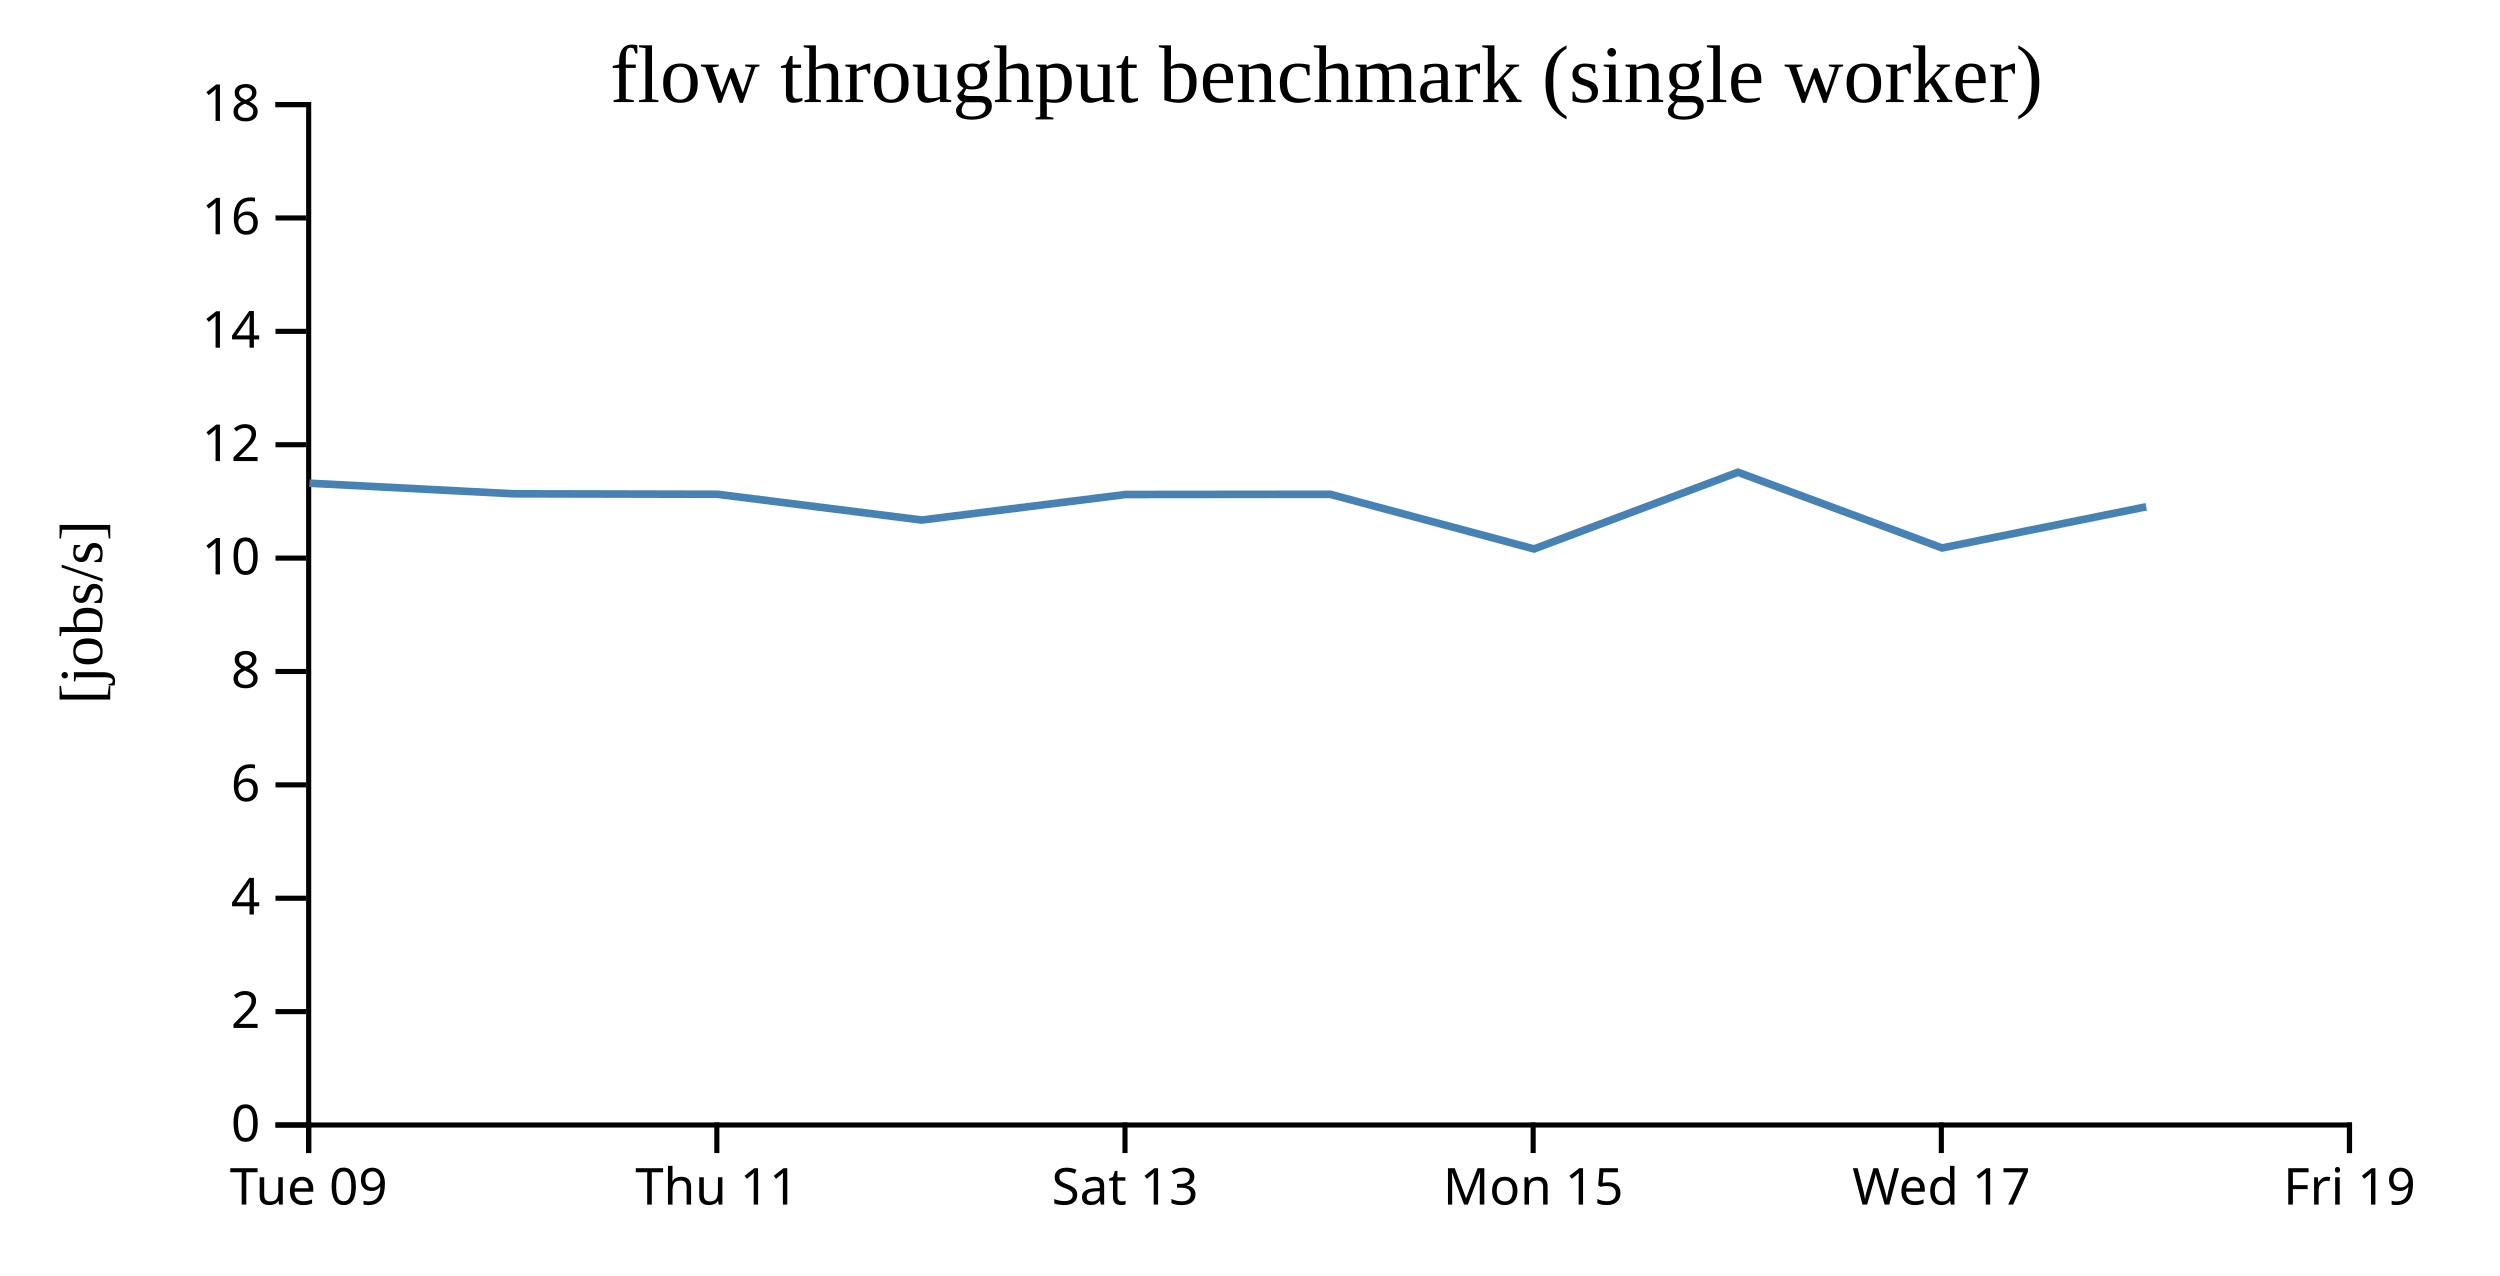
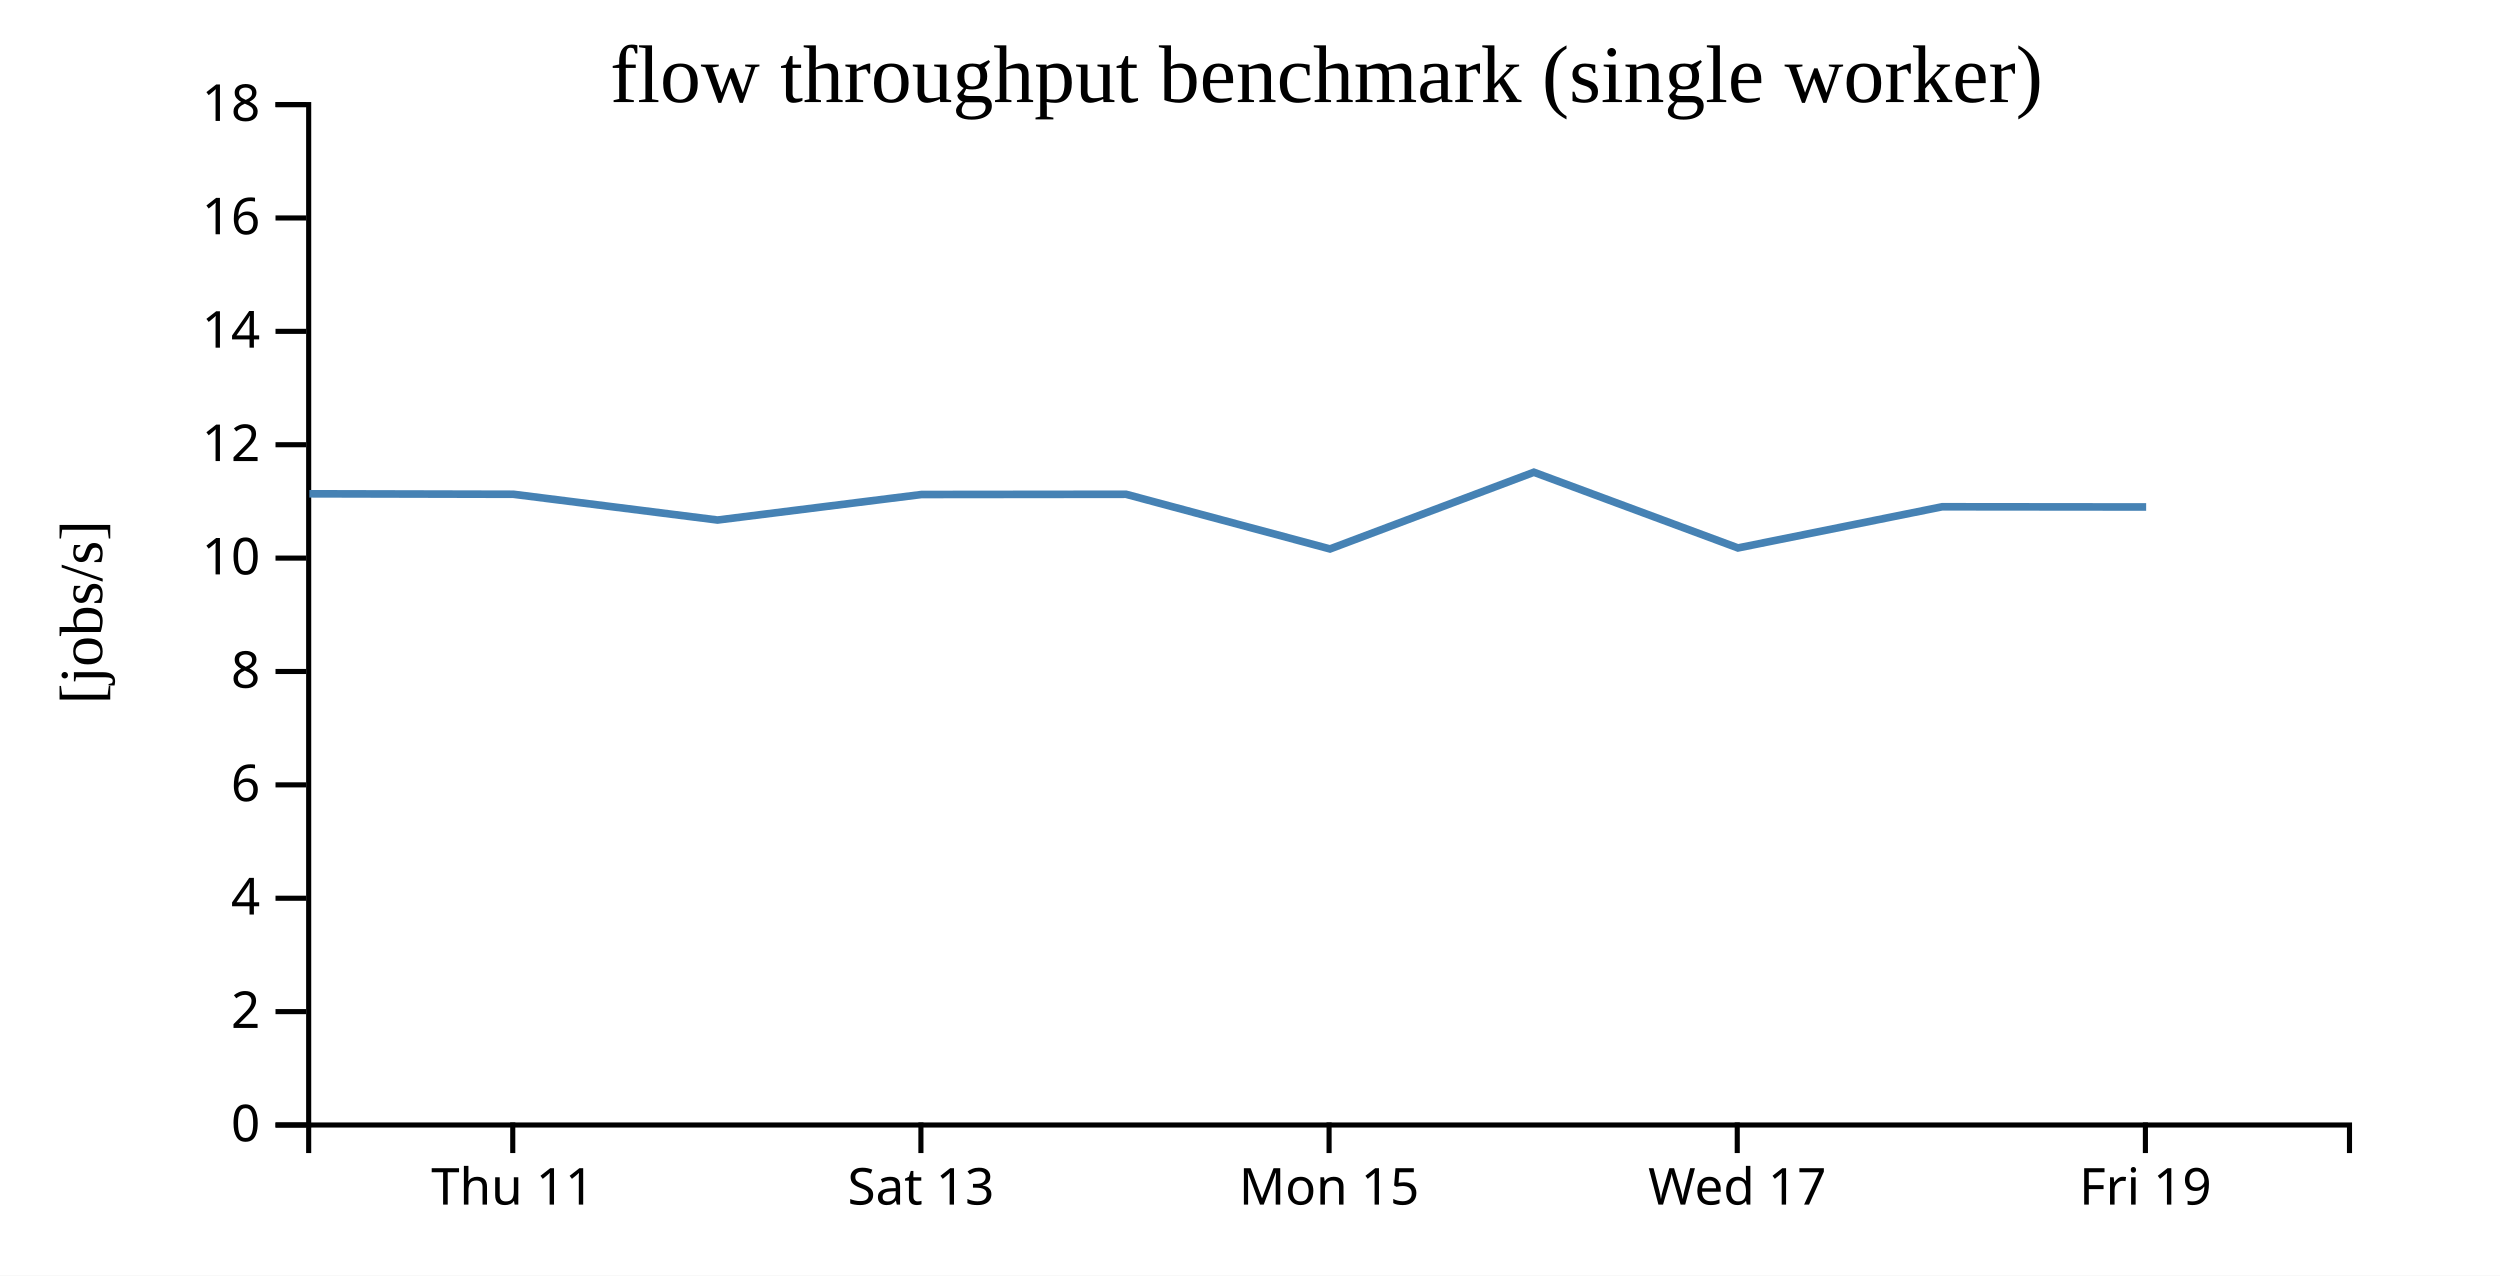
<svg xmlns="http://www.w3.org/2000/svg" width="490" height="250">
  <rect width="100%" height="100%" fill="white" />
  <g transform="translate(60,20)">
    <g transform="translate(0,200)" fill="none" font-size="10" font-family="sans-serif" text-anchor="middle">
      <path class="domain" stroke="currentColor" d="M0.5,6V0.5H400.5V6" />
-       <g class="tick" opacity="1" transform="translate(0.5,0)">
-         <line stroke="currentColor" y2="6" />
-         <text fill="currentColor" y="9" dy="0.71em">Tue 09</text>
-       </g>
-       <g class="tick" opacity="1" transform="translate(80.5,0)">
+       <g class="tick" opacity="1" transform="translate(40.5,0)">
        <line stroke="currentColor" y2="6" />
        <text fill="currentColor" y="9" dy="0.71em">Thu 11</text>
      </g>
-       <g class="tick" opacity="1" transform="translate(160.5,0)">
+       <g class="tick" opacity="1" transform="translate(120.5,0)">
        <line stroke="currentColor" y2="6" />
        <text fill="currentColor" y="9" dy="0.71em">Sat 13</text>
      </g>
-       <g class="tick" opacity="1" transform="translate(240.5,0)">
+       <g class="tick" opacity="1" transform="translate(200.5,0)">
        <line stroke="currentColor" y2="6" />
        <text fill="currentColor" y="9" dy="0.71em">Mon 15</text>
      </g>
-       <g class="tick" opacity="1" transform="translate(320.5,0)">
+       <g class="tick" opacity="1" transform="translate(280.5,0)">
        <line stroke="currentColor" y2="6" />
        <text fill="currentColor" y="9" dy="0.71em">Wed 17</text>
      </g>
-       <g class="tick" opacity="1" transform="translate(400.5,0)">
+       <g class="tick" opacity="1" transform="translate(360.5,0)">
        <line stroke="currentColor" y2="6" />
        <text fill="currentColor" y="9" dy="0.71em">Fri 19</text>
      </g>
    </g>
    <g fill="none" font-size="10" font-family="sans-serif" text-anchor="end">
      <path class="domain" stroke="currentColor" d="M-6,200.5H0.5V0.5H-6" />
      <g class="tick" opacity="1" transform="translate(0,200.5)">
        <line stroke="currentColor" x2="-6" />
        <text fill="currentColor" x="-9" dy="0.32em">0</text>
      </g>
      <g class="tick" opacity="1" transform="translate(0,178.2778)">
        <line stroke="currentColor" x2="-6" />
        <text fill="currentColor" x="-9" dy="0.32em">2</text>
      </g>
      <g class="tick" opacity="1" transform="translate(0,156.0556)">
        <line stroke="currentColor" x2="-6" />
        <text fill="currentColor" x="-9" dy="0.32em">4</text>
      </g>
      <g class="tick" opacity="1" transform="translate(0,133.8333)">
        <line stroke="currentColor" x2="-6" />
        <text fill="currentColor" x="-9" dy="0.32em">6</text>
      </g>
      <g class="tick" opacity="1" transform="translate(0,111.6111)">
        <line stroke="currentColor" x2="-6" />
        <text fill="currentColor" x="-9" dy="0.32em">8</text>
      </g>
      <g class="tick" opacity="1" transform="translate(0,89.38889)">
        <line stroke="currentColor" x2="-6" />
        <text fill="currentColor" x="-9" dy="0.32em">10</text>
      </g>
      <g class="tick" opacity="1" transform="translate(0,67.16667)">
        <line stroke="currentColor" x2="-6" />
        <text fill="currentColor" x="-9" dy="0.32em">12</text>
      </g>
      <g class="tick" opacity="1" transform="translate(0,44.94444)">
        <line stroke="currentColor" x2="-6" />
        <text fill="currentColor" x="-9" dy="0.32em">14</text>
      </g>
      <g class="tick" opacity="1" transform="translate(0,22.72222)">
        <line stroke="currentColor" x2="-6" />
        <text fill="currentColor" x="-9" dy="0.32em">16</text>
      </g>
      <g class="tick" opacity="1" transform="translate(0,0.5)">
        <line stroke="currentColor" x2="-6" />
        <text fill="currentColor" x="-9" dy="0.32em">18</text>
      </g>
    </g>
    <text text-anchor="middle" style="font-size: 12px" transform="rotate(-90)" y="-40" x="-100">[jobs/s]</text>
    <text text-anchor="middle" style="font-size: 16px" y="0" x="200">flow throughput benchmark (single worker)</text>
-     <path fill="none" stroke="steelblue" stroke-width="1.5" d="M0.648,74.711L40.634,76.784L80.634,76.877L120.635,81.927L160.628,76.921L200.694,76.877L240.677,87.594L280.638,72.561L320.641,87.398L360.664,79.327" />
+     <path fill="none" stroke="steelblue" stroke-width="1.5" d="M0.634,76.784L40.634,76.877L80.635,81.927L120.628,76.921L160.694,76.877L200.677,87.594L240.638,72.561L280.641,87.398L320.664,79.327L360.646,79.369" />
  </g>
</svg>
